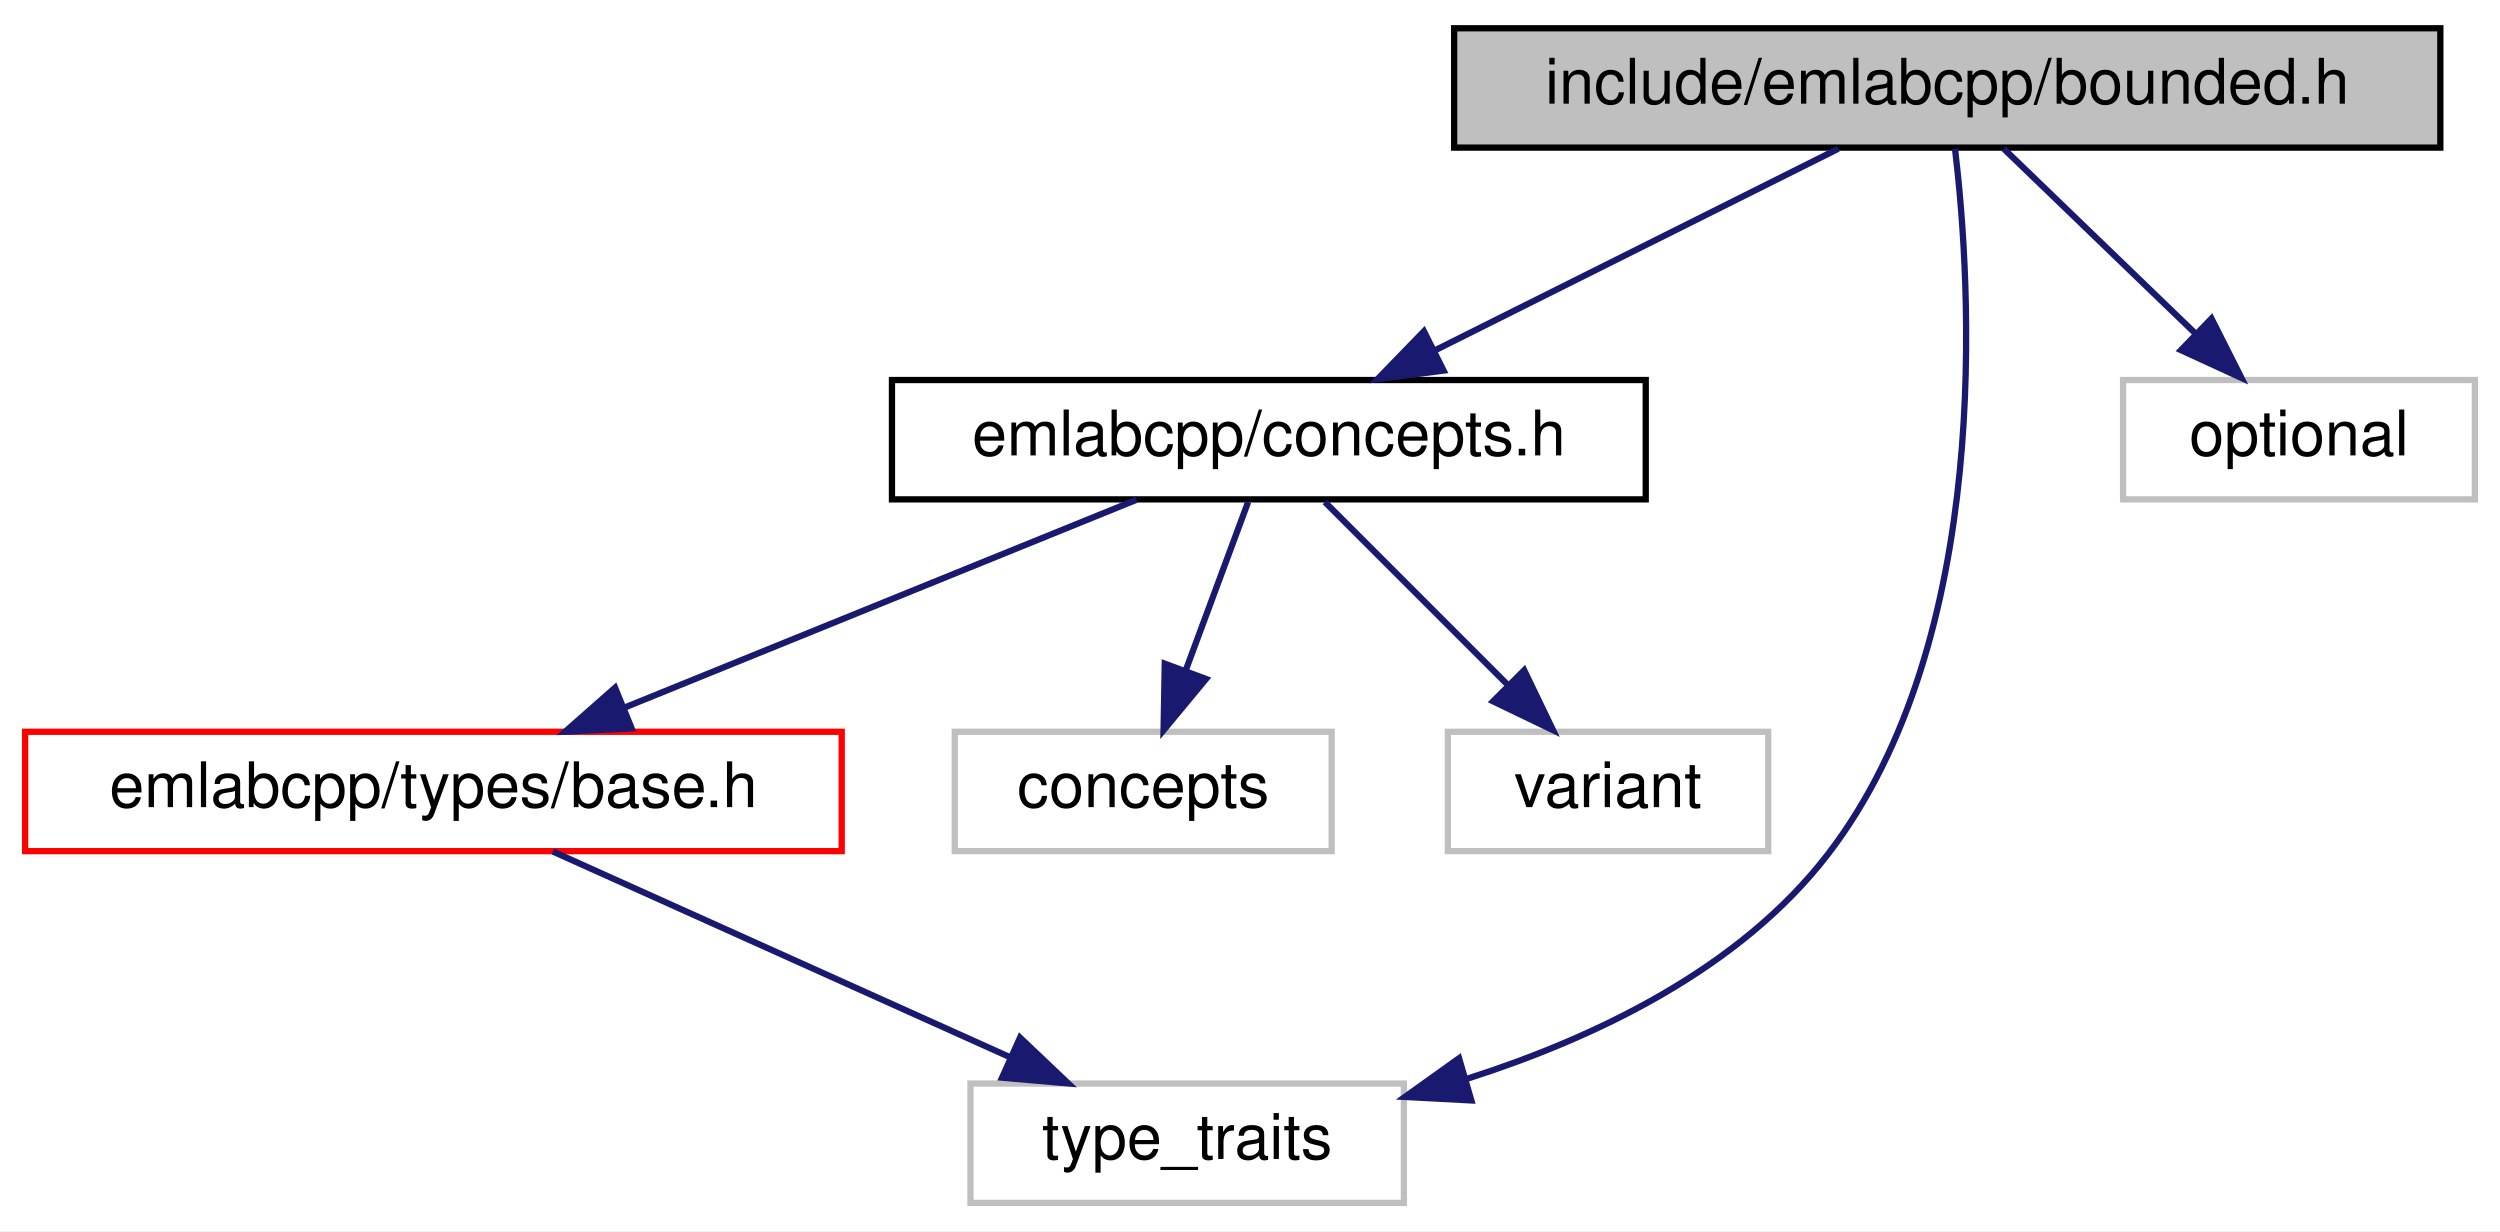
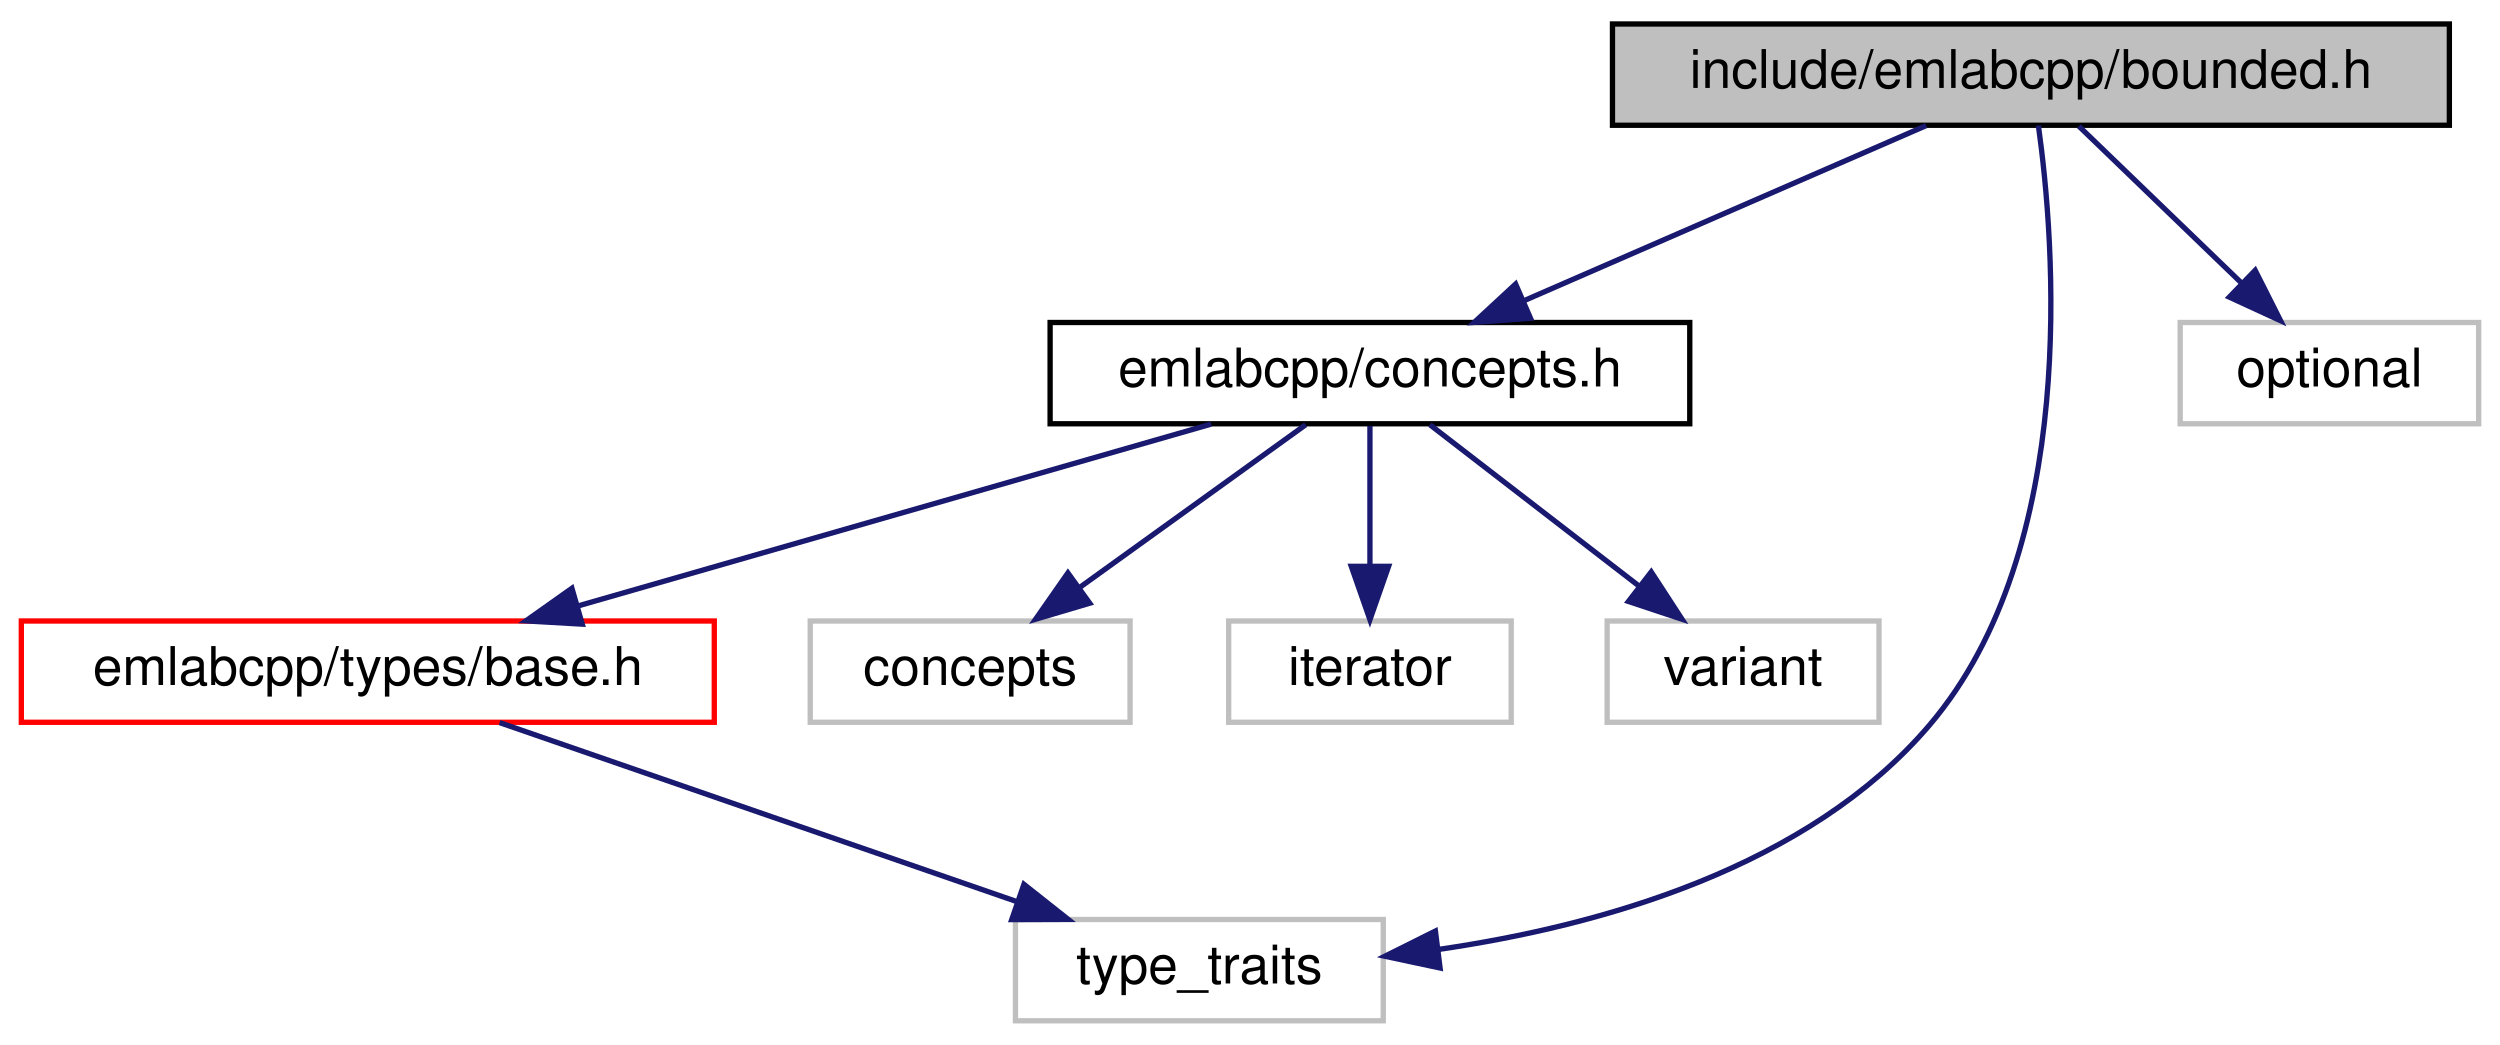
- <svg xmlns="http://www.w3.org/2000/svg" xmlns:xlink="http://www.w3.org/1999/xlink" width="398pt" height="196pt" viewBox="0.00 0.00 398.00 196.00">
+ <svg xmlns="http://www.w3.org/2000/svg" xmlns:xlink="http://www.w3.org/1999/xlink" width="469pt" height="196pt" viewBox="0.00 0.00 469.00 196.00">
  <g id="graph0" class="graph" transform="scale(1 1) rotate(0) translate(4 192)">
-     <polygon fill="white" stroke="transparent" points="-4,4 -4,-192 394,-192 394,4 -4,4" />
+     <polygon fill="white" stroke="transparent" points="-4,4 -4,-192 465,-192 465,4 -4,4" />
    <g id="node1" class="node">
      <g id="a_node1">
        <a xlink:title=" ">
-           <polygon fill="#bfbfbf" stroke="black" points="227.5,-168.5 227.5,-187.5 384.5,-187.5 384.5,-168.5 227.5,-168.5" />
-           <text text-anchor="middle" x="306" y="-175.5" font-family="Helvetica,sans-Serif" font-size="10.00">include/emlabcpp/bounded.h</text>
+           <polygon fill="#bfbfbf" stroke="black" points="298.5,-168.5 298.5,-187.5 455.5,-187.5 455.5,-168.5 298.5,-168.5" />
+           <text text-anchor="middle" x="377" y="-175.5" font-family="Helvetica,sans-Serif" font-size="10.00">include/emlabcpp/bounded.h</text>
        </a>
      </g>
    </g>
    <g id="node2" class="node">
      <g id="a_node2">
        <a xlink:href="concepts_8h.html" target="_top" xlink:title=" ">
-           <polygon fill="white" stroke="black" points="138,-112.5 138,-131.5 258,-131.5 258,-112.5 138,-112.5" />
-           <text text-anchor="middle" x="198" y="-119.5" font-family="Helvetica,sans-Serif" font-size="10.00">emlabcpp/concepts.h</text>
+           <polygon fill="white" stroke="black" points="193,-112.5 193,-131.5 313,-131.5 313,-112.5 193,-112.5" />
+           <text text-anchor="middle" x="253" y="-119.5" font-family="Helvetica,sans-Serif" font-size="10.00">emlabcpp/concepts.h</text>
        </a>
      </g>
    </g>
    <g id="edge1" class="edge">
-       <path fill="none" stroke="midnightblue" d="M288.65,-168.32C271.33,-159.66 244.48,-146.24 224.5,-136.25" />
-       <polygon fill="midnightblue" stroke="midnightblue" points="225.82,-133 215.31,-131.65 222.69,-139.26 225.82,-133" />
+       <path fill="none" stroke="midnightblue" d="M357.35,-168.44C337.04,-159.6 305.1,-145.69 281.9,-135.59" />
+       <polygon fill="midnightblue" stroke="midnightblue" points="283.12,-132.3 272.56,-131.52 280.33,-138.72 283.12,-132.3" />
    </g>
    <g id="node4" class="node">
      <g id="a_node4">
        <a xlink:title=" ">
-           <polygon fill="white" stroke="#bfbfbf" points="150.5,-0.5 150.5,-19.5 219.5,-19.5 219.5,-0.5 150.5,-0.5" />
-           <text text-anchor="middle" x="185" y="-7.5" font-family="Helvetica,sans-Serif" font-size="10.00">type_traits</text>
+           <polygon fill="white" stroke="#bfbfbf" points="186.5,-0.5 186.5,-19.5 255.5,-19.5 255.5,-0.5 186.5,-0.5" />
+           <text text-anchor="middle" x="221" y="-7.5" font-family="Helvetica,sans-Serif" font-size="10.00">type_traits</text>
+         </a>
+       </g>
+     </g>
+     <g id="edge8" class="edge">
+       <path fill="none" stroke="midnightblue" d="M378.4,-168.46C381.43,-146.82 386.24,-89.21 358,-56 335.27,-29.27 296.37,-18.32 265.81,-13.88" />
+       <polygon fill="midnightblue" stroke="midnightblue" points="266.16,-10.4 255.8,-12.61 265.28,-17.34 266.16,-10.4" />
+     </g>
+     <g id="node8" class="node">
+       <g id="a_node8">
+         <a xlink:title=" ">
+           <polygon fill="white" stroke="#bfbfbf" points="405,-112.5 405,-131.5 461,-131.5 461,-112.5 405,-112.5" />
+           <text text-anchor="middle" x="433" y="-119.5" font-family="Helvetica,sans-Serif" font-size="10.00">optional</text>
        </a>
      </g>
    </g>
    <g id="edge7" class="edge">
-       <path fill="none" stroke="midnightblue" d="M307.24,-168.31C309.81,-146.81 313.44,-90.39 287,-56 273.01,-37.8 250.09,-26.81 229.52,-20.25" />
-       <polygon fill="midnightblue" stroke="midnightblue" points="230.24,-16.81 219.66,-17.37 228.28,-23.53 230.24,-16.81" />
-     </g>
-     <g id="node7" class="node">
-       <g id="a_node7">
-         <a xlink:title=" ">
-           <polygon fill="white" stroke="#bfbfbf" points="334,-112.5 334,-131.5 390,-131.5 390,-112.5 334,-112.5" />
-           <text text-anchor="middle" x="362" y="-119.5" font-family="Helvetica,sans-Serif" font-size="10.00">optional</text>
-         </a>
-       </g>
-     </g>
-     <g id="edge6" class="edge">
-       <path fill="none" stroke="midnightblue" d="M315,-168.32C323.19,-160.42 335.51,-148.55 345.47,-138.94" />
-       <polygon fill="midnightblue" stroke="midnightblue" points="348.07,-141.29 352.84,-131.83 343.21,-136.26 348.07,-141.29" />
+       <path fill="none" stroke="midnightblue" d="M386,-168.32C394.19,-160.42 406.51,-148.55 416.47,-138.94" />
+       <polygon fill="midnightblue" stroke="midnightblue" points="419.07,-141.29 423.84,-131.83 414.21,-136.26 419.07,-141.29" />
    </g>
    <g id="node3" class="node">
      <g id="a_node3">
        <a xlink:href="types_2base_8h.html" target="_top" xlink:title=" ">
          <polygon fill="white" stroke="red" points="0,-56.5 0,-75.5 130,-75.5 130,-56.5 0,-56.5" />
          <text text-anchor="middle" x="65" y="-63.5" font-family="Helvetica,sans-Serif" font-size="10.00">emlabcpp/types/base.h</text>
        </a>
      </g>
    </g>
    <g id="edge2" class="edge">
-       <path fill="none" stroke="midnightblue" d="M176.93,-112.44C154.94,-103.52 120.27,-89.44 95.34,-79.32" />
-       <polygon fill="midnightblue" stroke="midnightblue" points="96.56,-76.04 85.98,-75.52 93.92,-82.52 96.56,-76.04" />
+       <path fill="none" stroke="midnightblue" d="M223.21,-112.44C191.17,-103.24 140.07,-88.56 104.65,-78.39" />
+       <polygon fill="midnightblue" stroke="midnightblue" points="105.23,-74.91 94.65,-75.52 103.29,-81.64 105.23,-74.91" />
    </g>
    <g id="node5" class="node">
      <g id="a_node5">
        <a xlink:title=" ">
          <polygon fill="white" stroke="#bfbfbf" points="148,-56.5 148,-75.5 208,-75.5 208,-56.5 148,-56.5" />
          <text text-anchor="middle" x="178" y="-63.5" font-family="Helvetica,sans-Serif" font-size="10.00">concepts</text>
        </a>
      </g>
    </g>
    <g id="edge4" class="edge">
-       <path fill="none" stroke="midnightblue" d="M194.7,-112.08C192.02,-104.85 188.15,-94.41 184.81,-85.4" />
-       <polygon fill="midnightblue" stroke="midnightblue" points="188,-83.91 181.24,-75.75 181.43,-86.34 188,-83.91" />
+       <path fill="none" stroke="midnightblue" d="M240.95,-112.32C229.54,-104.11 212.17,-91.6 198.57,-81.81" />
+       <polygon fill="midnightblue" stroke="midnightblue" points="200.43,-78.84 190.27,-75.83 196.34,-84.52 200.43,-78.84" />
    </g>
    <g id="node6" class="node">
      <g id="a_node6">
        <a xlink:title=" ">
-           <polygon fill="white" stroke="#bfbfbf" points="226.5,-56.5 226.5,-75.5 277.5,-75.5 277.5,-56.5 226.5,-56.5" />
-           <text text-anchor="middle" x="252" y="-63.5" font-family="Helvetica,sans-Serif" font-size="10.00">variant</text>
+           <polygon fill="white" stroke="#bfbfbf" points="226.5,-56.5 226.5,-75.5 279.5,-75.5 279.5,-56.5 226.5,-56.5" />
+           <text text-anchor="middle" x="253" y="-63.5" font-family="Helvetica,sans-Serif" font-size="10.00">iterator</text>
        </a>
      </g>
    </g>
    <g id="edge5" class="edge">
-       <path fill="none" stroke="midnightblue" d="M206.92,-112.08C214.78,-104.22 226.43,-92.57 235.92,-83.08" />
-       <polygon fill="midnightblue" stroke="midnightblue" points="238.65,-85.3 243.25,-75.75 233.7,-80.35 238.65,-85.3" />
+       <path fill="none" stroke="midnightblue" d="M253,-112.08C253,-105.01 253,-94.86 253,-85.99" />
+       <polygon fill="midnightblue" stroke="midnightblue" points="256.5,-85.75 253,-75.75 249.5,-85.75 256.5,-85.75" />
+     </g>
+     <g id="node7" class="node">
+       <g id="a_node7">
+         <a xlink:title=" ">
+           <polygon fill="white" stroke="#bfbfbf" points="297.5,-56.5 297.5,-75.5 348.5,-75.5 348.5,-56.5 297.5,-56.5" />
+           <text text-anchor="middle" x="323" y="-63.5" font-family="Helvetica,sans-Serif" font-size="10.00">variant</text>
+         </a>
+       </g>
+     </g>
+     <g id="edge6" class="edge">
+       <path fill="none" stroke="midnightblue" d="M264.25,-112.32C274.8,-104.18 290.8,-91.84 303.44,-82.09" />
+       <polygon fill="midnightblue" stroke="midnightblue" points="305.77,-84.71 311.55,-75.83 301.49,-79.17 305.77,-84.71" />
    </g>
    <g id="edge3" class="edge">
-       <path fill="none" stroke="midnightblue" d="M84.01,-56.44C103.59,-47.64 134.31,-33.81 156.73,-23.72" />
-       <polygon fill="midnightblue" stroke="midnightblue" points="158.39,-26.81 166.07,-19.52 155.52,-20.43 158.39,-26.81" />
+       <path fill="none" stroke="midnightblue" d="M89.72,-56.44C115.85,-47.4 157.26,-33.06 186.58,-22.92" />
+       <polygon fill="midnightblue" stroke="midnightblue" points="188.09,-26.1 196.4,-19.52 185.8,-19.48 188.09,-26.1" />
    </g>
  </g>
</svg>
